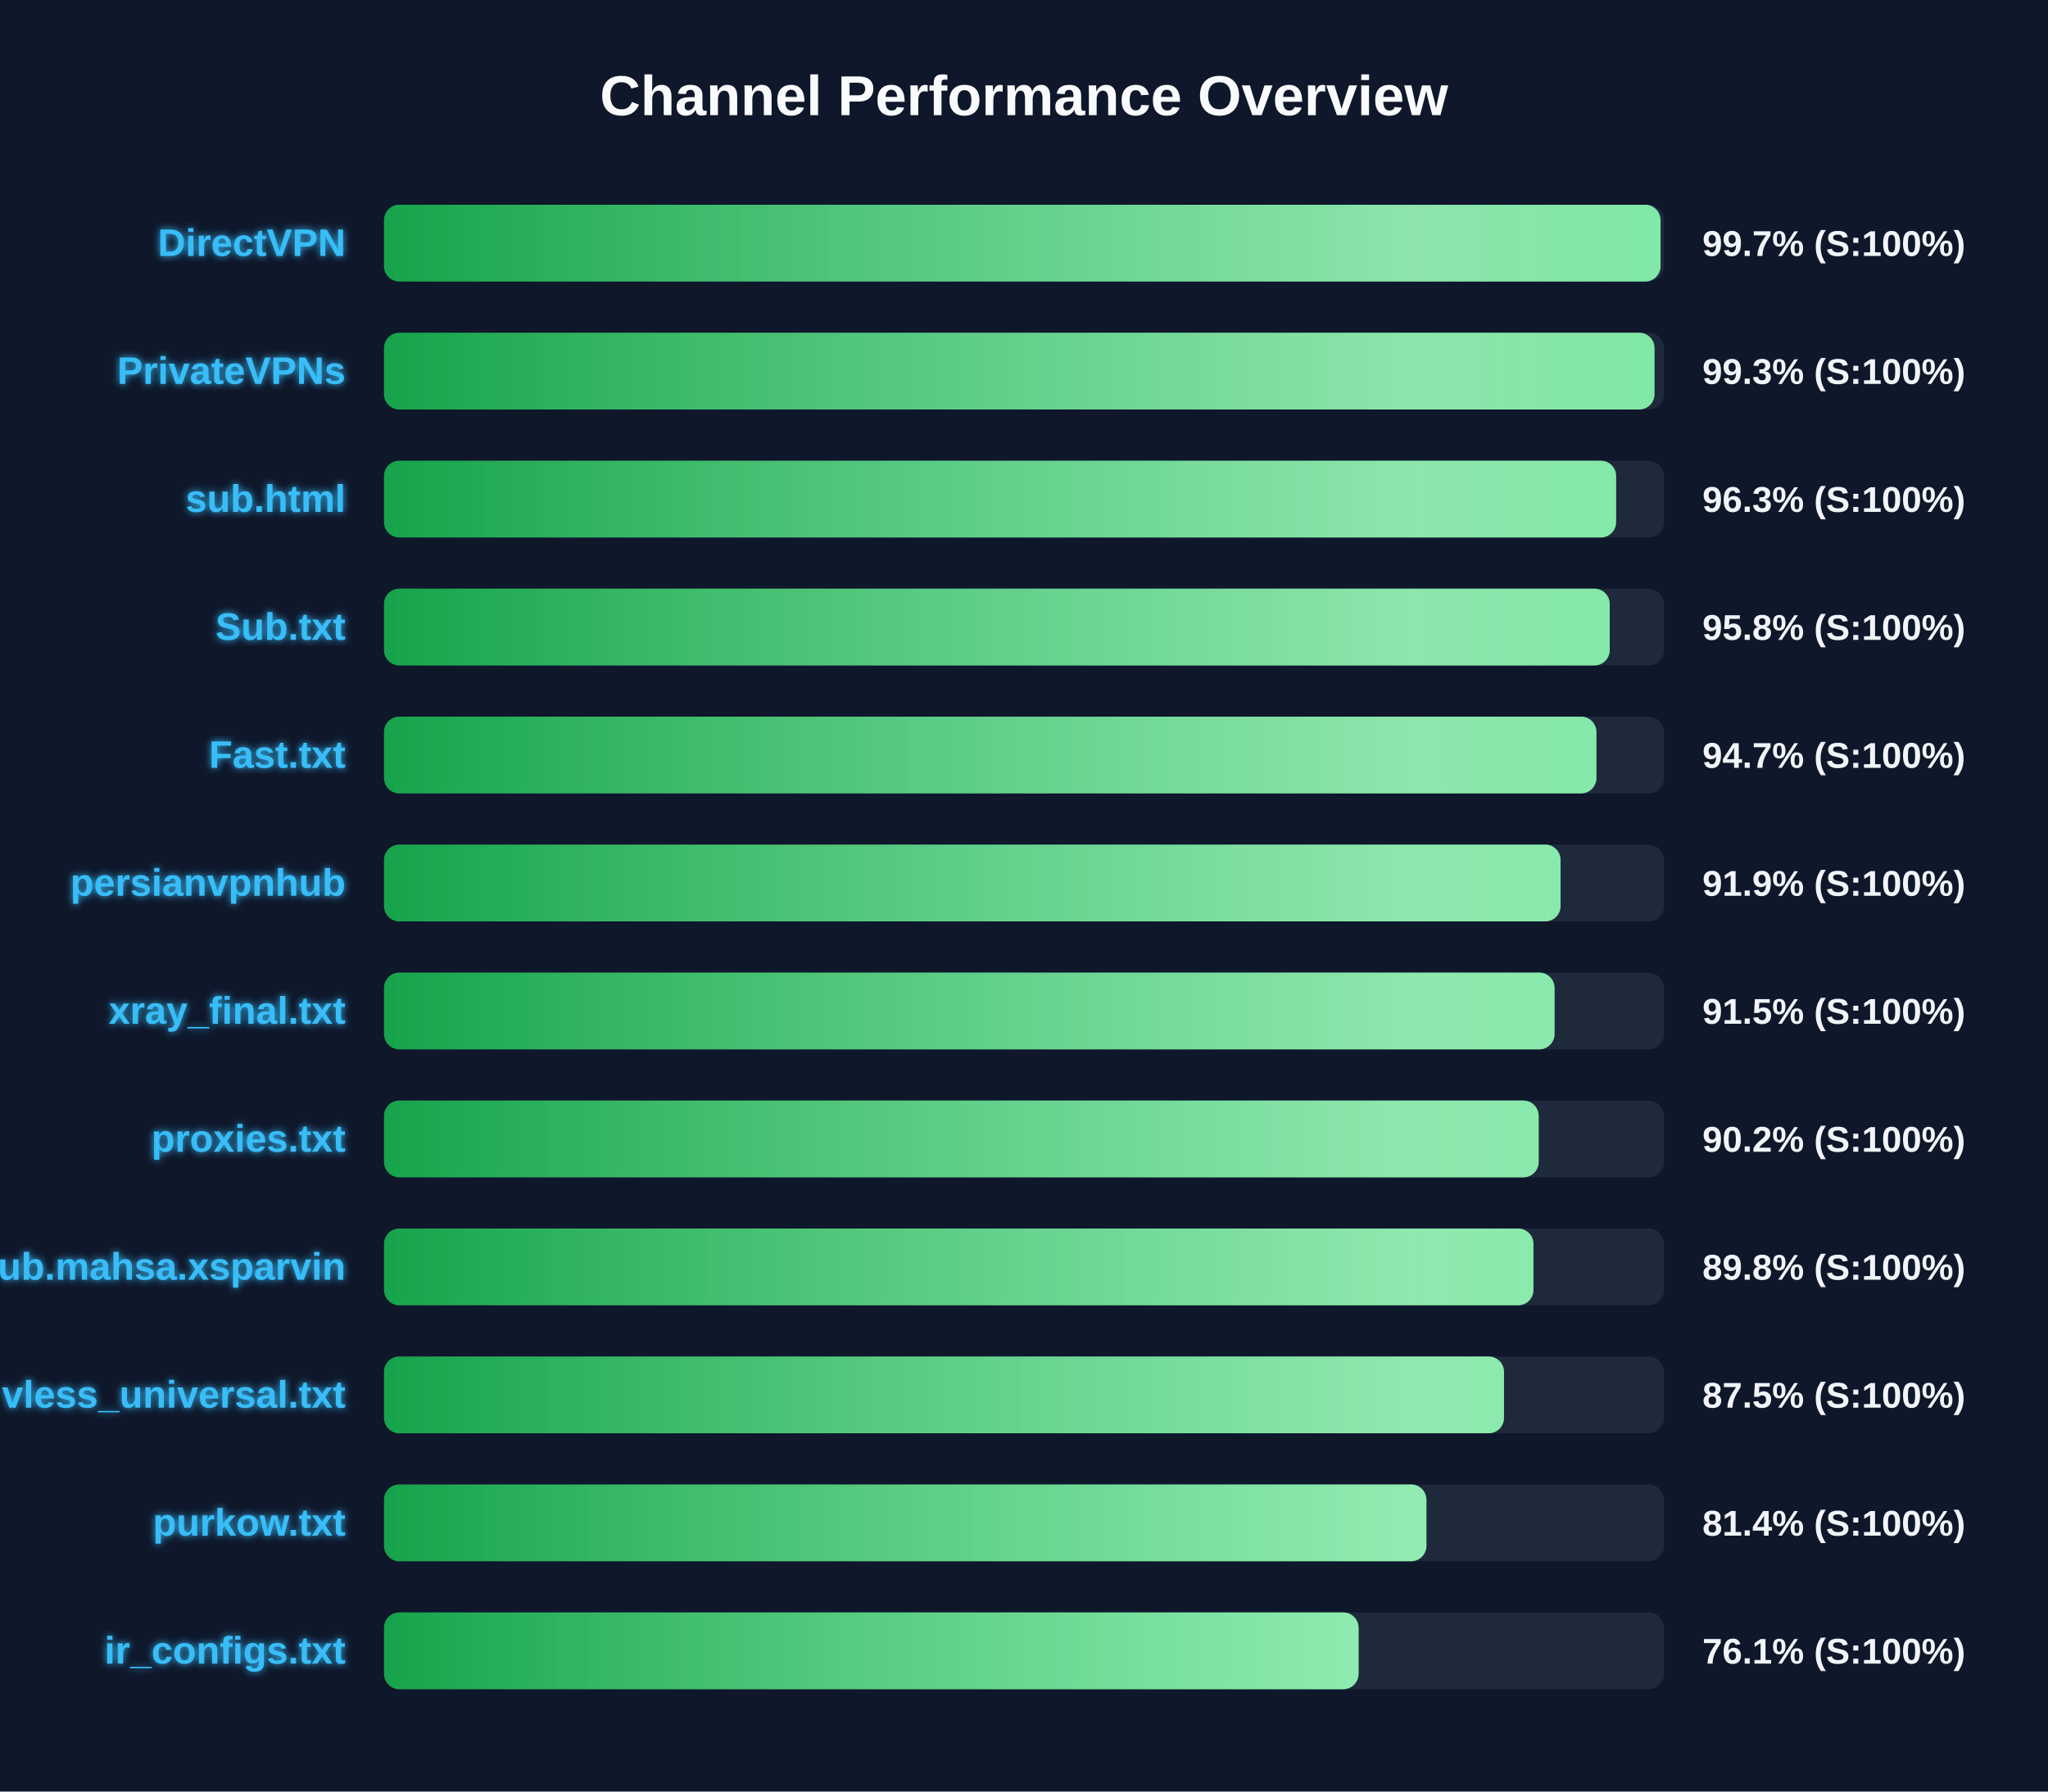
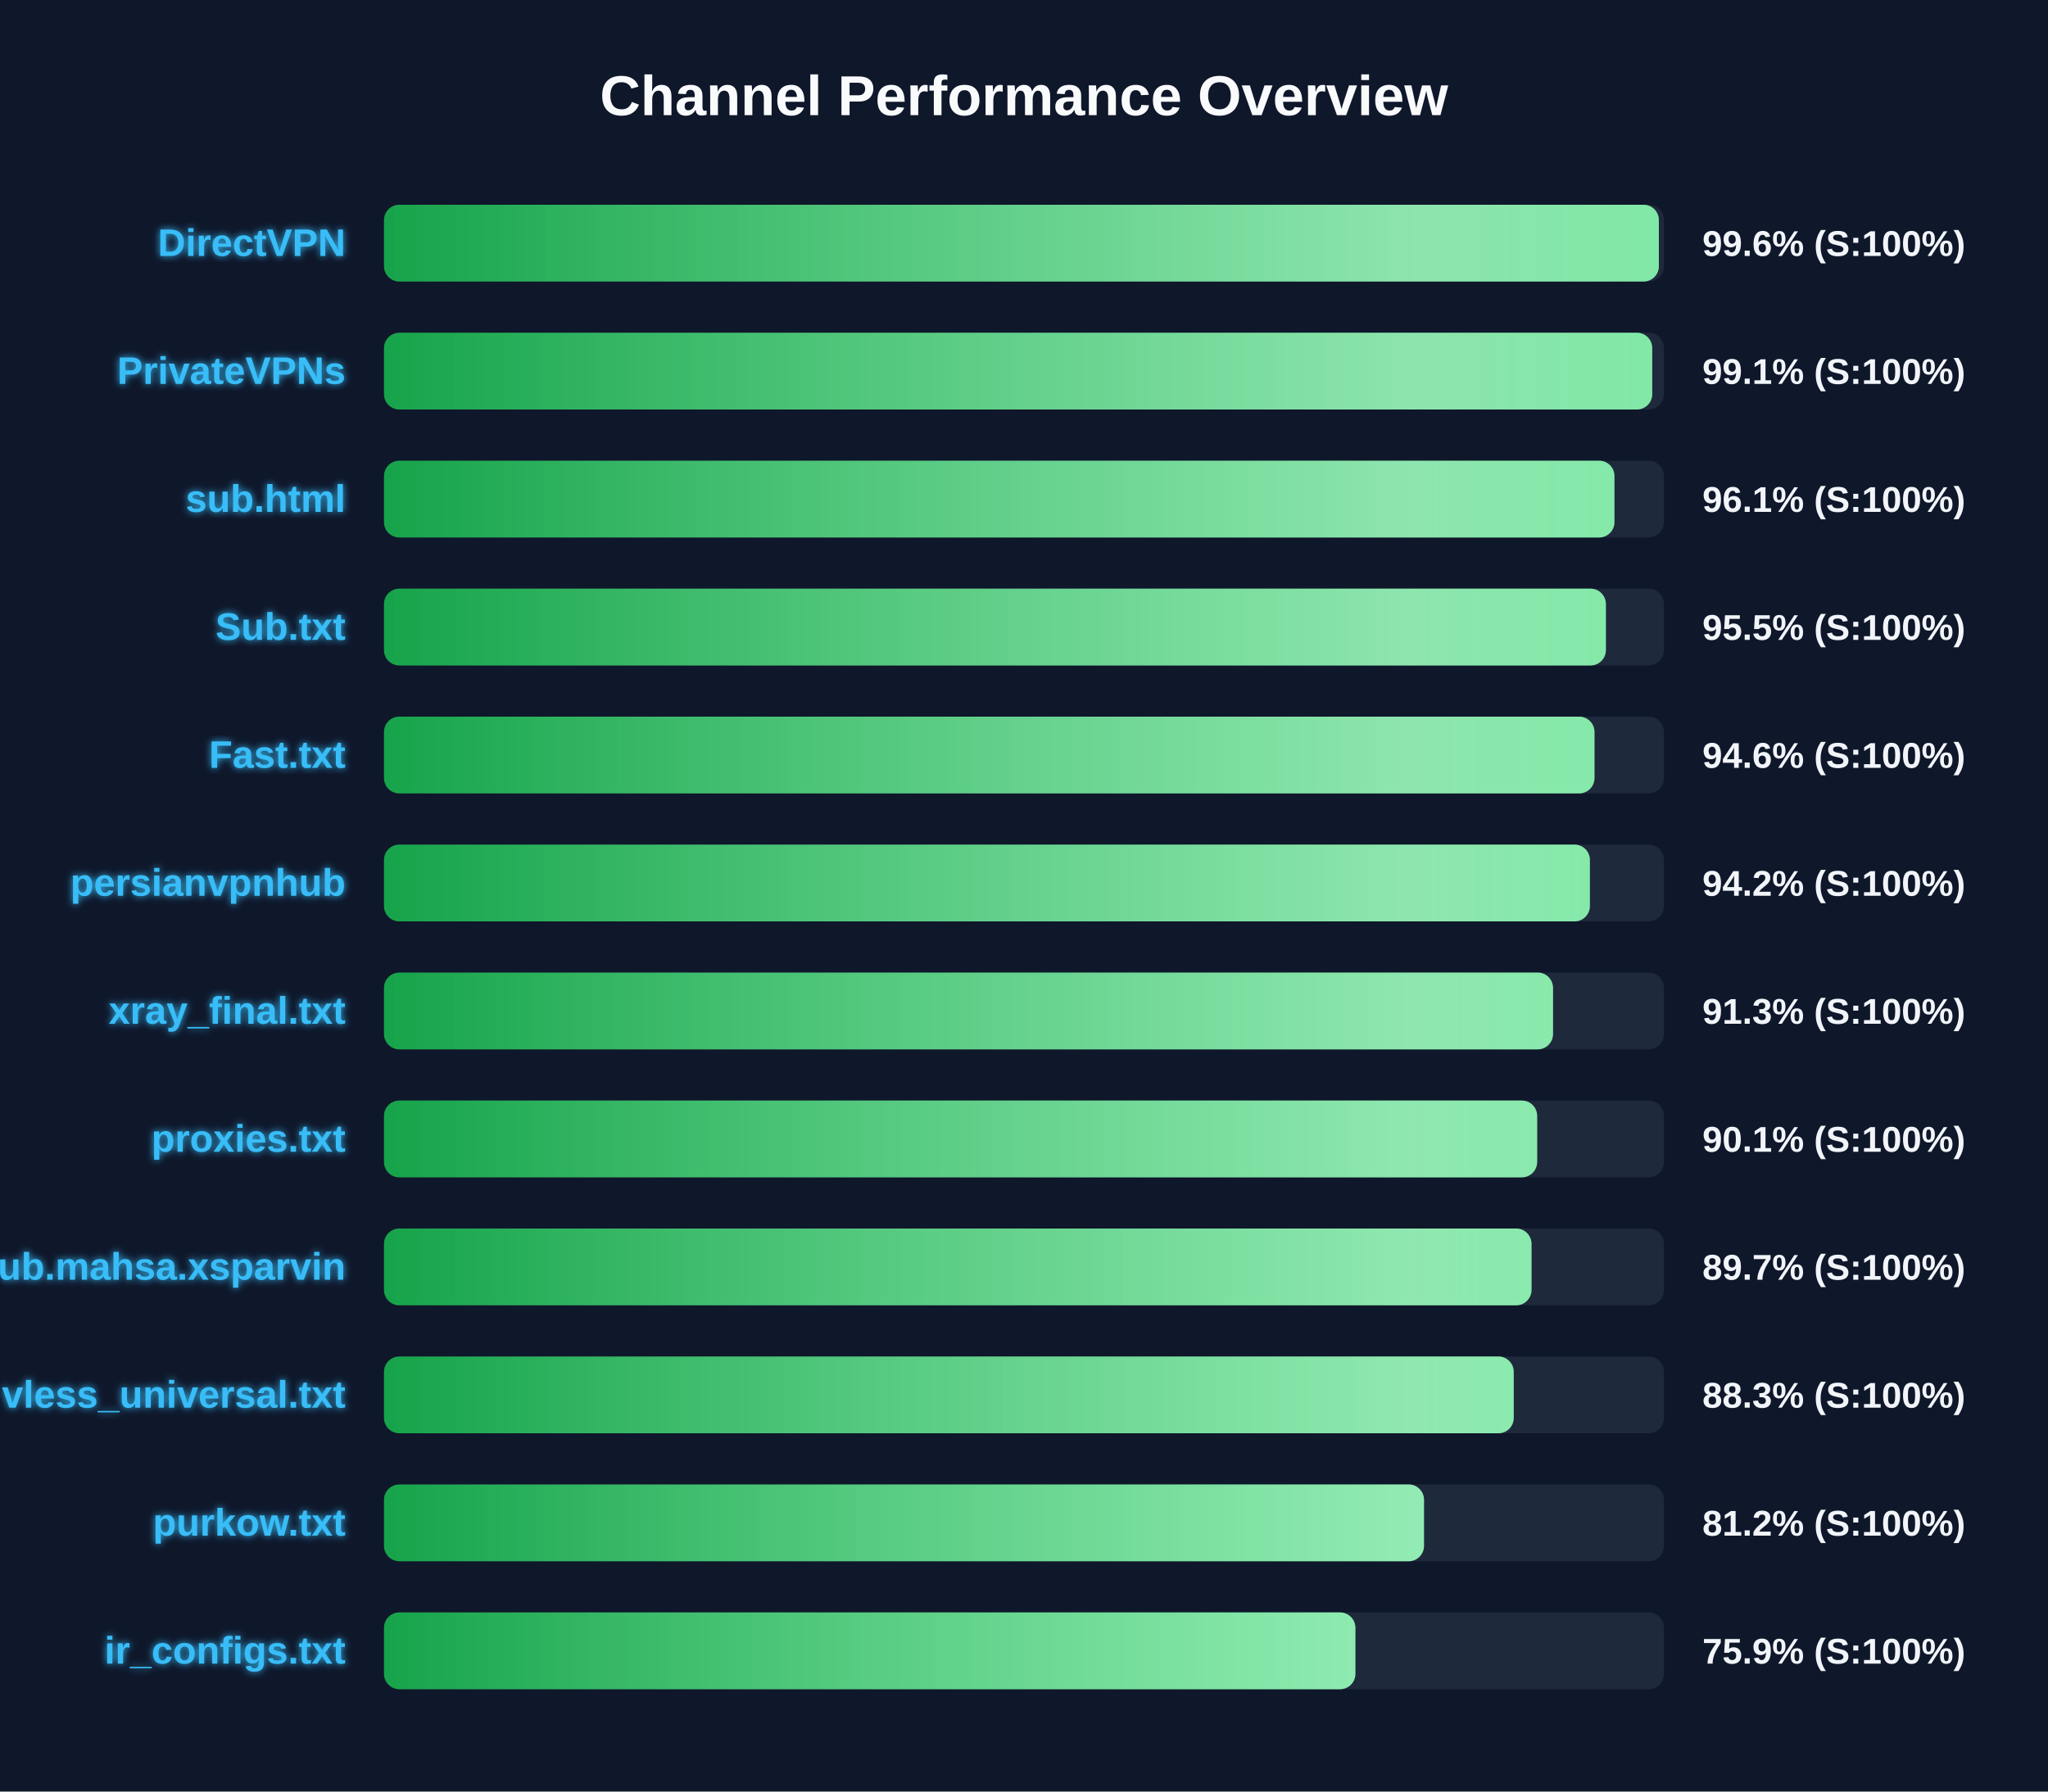
<svg xmlns="http://www.w3.org/2000/svg" width="800" height="700" version="1.1">
  <defs>
    <linearGradient id="grad-green" x1="0%" y1="0%" x2="100%" y2="0%">
      <stop offset="0%" stop-color="#16a34a" />
      <stop offset="100%" stop-color="#4ade80" />
    </linearGradient>
    <linearGradient id="grad-yellow" x1="0%" y1="0%" x2="100%" y2="0%">
      <stop offset="0%" stop-color="#ca8a04" />
      <stop offset="100%" stop-color="#fde047" />
    </linearGradient>
    <linearGradient id="grad-red" x1="0%" y1="0%" x2="100%" y2="0%">
      <stop offset="0%" stop-color="#dc2626" />
      <stop offset="100%" stop-color="#f87171" />
    </linearGradient>
    <linearGradient id="shimmer" x1="0%" y1="0%" x2="100%" y2="0%">
      <stop offset="0%" stop-color="rgba(255,255,255,0)" />
      <stop offset="50%" stop-color="rgba(255,255,255,0.4)" />
      <stop offset="100%" stop-color="rgba(255,255,255,0)" />
    </linearGradient>
    <filter id="glow" x="-20%" y="-20%" width="140%" height="140%">
      <feGaussianBlur stdDeviation="1.5" result="blur" />
      <feComposite in="SourceGraphic" in2="blur" operator="over" />
    </filter>
  </defs>
  <style>
        .bg-rect { fill: #0f172a; }
        .title { font: bold 22px 'Segoe UI', Arial, sans-serif; fill: #f8fafc; }
        .row { font: bold 15px 'Segoe UI', Arial, sans-serif; fill: #38bdf8; filter: url(#glow); }
        .score { font: bold 14px 'Segoe UI', Arial, sans-serif; fill: #f1f5f9; }
        @keyframes shimmer-anim {
            0% { transform: translateX(-100%); }
            100% { transform: translateX(200%); }
        }
        .shimmer-rect {
            animation: shimmer-anim 2.5s infinite linear;
        }
    </style>
  <rect width="100%" height="100%" class="bg-rect" />
  <text x="400" y="45" text-anchor="middle" class="title">Channel Performance Overview</text>
  <rect x="150" y="80" width="500" height="30" fill="#1e293b" rx="6" />
  <clipPath id="clip-0">
-     <rect x="150" y="80" width="498.65" height="30" rx="6" />
+     <rect x="150" y="80" width="498.0" height="30" rx="6" />
  </clipPath>
-   <rect x="150" y="80" width="498.65" height="30" fill="url(#grad-green)" rx="6" />
+   <rect x="150" y="80" width="498.0" height="30" fill="url(#grad-green)" rx="6" />
  <g clip-path="url(#clip-0)">
    <rect x="150" y="80" width="100%" height="30" fill="url(#shimmer)" class="shimmer-rect" />
  </g>
  <text x="135" y="100" text-anchor="end" class="row">DirectVPN</text>
-   <text x="665" y="100" text-anchor="start" class="score">99.7% (S:100%)</text>
+   <text x="665" y="100" text-anchor="start" class="score">99.6% (S:100%)</text>
  <rect x="150" y="130" width="500" height="30" fill="#1e293b" rx="6" />
  <clipPath id="clip-1">
-     <rect x="150" y="130" width="496.3" height="30" rx="6" />
+     <rect x="150" y="130" width="495.4" height="30" rx="6" />
  </clipPath>
-   <rect x="150" y="130" width="496.3" height="30" fill="url(#grad-green)" rx="6" />
+   <rect x="150" y="130" width="495.4" height="30" fill="url(#grad-green)" rx="6" />
  <g clip-path="url(#clip-1)">
    <rect x="150" y="130" width="100%" height="30" fill="url(#shimmer)" class="shimmer-rect" />
  </g>
  <text x="135" y="150" text-anchor="end" class="row">PrivateVPNs</text>
-   <text x="665" y="150" text-anchor="start" class="score">99.3% (S:100%)</text>
+   <text x="665" y="150" text-anchor="start" class="score">99.1% (S:100%)</text>
  <rect x="150" y="180" width="500" height="30" fill="#1e293b" rx="6" />
  <clipPath id="clip-2">
-     <rect x="150" y="180" width="481.3" height="30" rx="6" />
+     <rect x="150" y="180" width="480.65" height="30" rx="6" />
  </clipPath>
-   <rect x="150" y="180" width="481.3" height="30" fill="url(#grad-green)" rx="6" />
+   <rect x="150" y="180" width="480.65" height="30" fill="url(#grad-green)" rx="6" />
  <g clip-path="url(#clip-2)">
    <rect x="150" y="180" width="100%" height="30" fill="url(#shimmer)" class="shimmer-rect" />
  </g>
  <text x="135" y="200" text-anchor="end" class="row">sub.html</text>
-   <text x="665" y="200" text-anchor="start" class="score">96.3% (S:100%)</text>
+   <text x="665" y="200" text-anchor="start" class="score">96.1% (S:100%)</text>
  <rect x="150" y="230" width="500" height="30" fill="#1e293b" rx="6" />
  <clipPath id="clip-3">
-     <rect x="150" y="230" width="478.8" height="30" rx="6" />
+     <rect x="150" y="230" width="477.3" height="30" rx="6" />
  </clipPath>
-   <rect x="150" y="230" width="478.8" height="30" fill="url(#grad-green)" rx="6" />
+   <rect x="150" y="230" width="477.3" height="30" fill="url(#grad-green)" rx="6" />
  <g clip-path="url(#clip-3)">
    <rect x="150" y="230" width="100%" height="30" fill="url(#shimmer)" class="shimmer-rect" />
  </g>
  <text x="135" y="250" text-anchor="end" class="row">Sub.txt</text>
-   <text x="665" y="250" text-anchor="start" class="score">95.8% (S:100%)</text>
+   <text x="665" y="250" text-anchor="start" class="score">95.5% (S:100%)</text>
  <rect x="150" y="280" width="500" height="30" fill="#1e293b" rx="6" />
  <clipPath id="clip-4">
-     <rect x="150" y="280" width="473.6" height="30" rx="6" />
+     <rect x="150" y="280" width="472.85" height="30" rx="6" />
  </clipPath>
-   <rect x="150" y="280" width="473.6" height="30" fill="url(#grad-green)" rx="6" />
+   <rect x="150" y="280" width="472.85" height="30" fill="url(#grad-green)" rx="6" />
  <g clip-path="url(#clip-4)">
    <rect x="150" y="280" width="100%" height="30" fill="url(#shimmer)" class="shimmer-rect" />
  </g>
  <text x="135" y="300" text-anchor="end" class="row">Fast.txt</text>
-   <text x="665" y="300" text-anchor="start" class="score">94.7% (S:100%)</text>
+   <text x="665" y="300" text-anchor="start" class="score">94.6% (S:100%)</text>
  <rect x="150" y="330" width="500" height="30" fill="#1e293b" rx="6" />
  <clipPath id="clip-5">
-     <rect x="150" y="330" width="459.6" height="30" rx="6" />
+     <rect x="150" y="330" width="471.05" height="30" rx="6" />
  </clipPath>
-   <rect x="150" y="330" width="459.6" height="30" fill="url(#grad-green)" rx="6" />
+   <rect x="150" y="330" width="471.05" height="30" fill="url(#grad-green)" rx="6" />
  <g clip-path="url(#clip-5)">
    <rect x="150" y="330" width="100%" height="30" fill="url(#shimmer)" class="shimmer-rect" />
  </g>
  <text x="135" y="350" text-anchor="end" class="row">persianvpnhub</text>
-   <text x="665" y="350" text-anchor="start" class="score">91.9% (S:100%)</text>
+   <text x="665" y="350" text-anchor="start" class="score">94.2% (S:100%)</text>
  <rect x="150" y="380" width="500" height="30" fill="#1e293b" rx="6" />
  <clipPath id="clip-6">
-     <rect x="150" y="380" width="457.25" height="30" rx="6" />
+     <rect x="150" y="380" width="456.65" height="30" rx="6" />
  </clipPath>
-   <rect x="150" y="380" width="457.25" height="30" fill="url(#grad-green)" rx="6" />
+   <rect x="150" y="380" width="456.65" height="30" fill="url(#grad-green)" rx="6" />
  <g clip-path="url(#clip-6)">
    <rect x="150" y="380" width="100%" height="30" fill="url(#shimmer)" class="shimmer-rect" />
  </g>
  <text x="135" y="400" text-anchor="end" class="row">xray_final.txt</text>
-   <text x="665" y="400" text-anchor="start" class="score">91.5% (S:100%)</text>
+   <text x="665" y="400" text-anchor="start" class="score">91.3% (S:100%)</text>
  <rect x="150" y="430" width="500" height="30" fill="#1e293b" rx="6" />
  <clipPath id="clip-7">
-     <rect x="150" y="430" width="451.05" height="30" rx="6" />
+     <rect x="150" y="430" width="450.45" height="30" rx="6" />
  </clipPath>
-   <rect x="150" y="430" width="451.05" height="30" fill="url(#grad-green)" rx="6" />
+   <rect x="150" y="430" width="450.45" height="30" fill="url(#grad-green)" rx="6" />
  <g clip-path="url(#clip-7)">
    <rect x="150" y="430" width="100%" height="30" fill="url(#shimmer)" class="shimmer-rect" />
  </g>
  <text x="135" y="450" text-anchor="end" class="row">proxies.txt</text>
-   <text x="665" y="450" text-anchor="start" class="score">90.2% (S:100%)</text>
+   <text x="665" y="450" text-anchor="start" class="score">90.1% (S:100%)</text>
  <rect x="150" y="480" width="500" height="30" fill="#1e293b" rx="6" />
  <clipPath id="clip-8">
-     <rect x="150" y="480" width="449.0" height="30" rx="6" />
+     <rect x="150" y="480" width="448.25" height="30" rx="6" />
  </clipPath>
-   <rect x="150" y="480" width="449.0" height="30" fill="url(#grad-green)" rx="6" />
+   <rect x="150" y="480" width="448.25" height="30" fill="url(#grad-green)" rx="6" />
  <g clip-path="url(#clip-8)">
    <rect x="150" y="480" width="100%" height="30" fill="url(#shimmer)" class="shimmer-rect" />
  </g>
  <text x="135" y="500" text-anchor="end" class="row">Sub.mahsa.xsparvin</text>
-   <text x="665" y="500" text-anchor="start" class="score">89.8% (S:100%)</text>
+   <text x="665" y="500" text-anchor="start" class="score">89.7% (S:100%)</text>
  <rect x="150" y="530" width="500" height="30" fill="#1e293b" rx="6" />
  <clipPath id="clip-9">
-     <rect x="150" y="530" width="437.5" height="30" rx="6" />
+     <rect x="150" y="530" width="441.3" height="30" rx="6" />
  </clipPath>
-   <rect x="150" y="530" width="437.5" height="30" fill="url(#grad-green)" rx="6" />
+   <rect x="150" y="530" width="441.3" height="30" fill="url(#grad-green)" rx="6" />
  <g clip-path="url(#clip-9)">
    <rect x="150" y="530" width="100%" height="30" fill="url(#shimmer)" class="shimmer-rect" />
  </g>
  <text x="135" y="550" text-anchor="end" class="row">vless_universal.txt</text>
-   <text x="665" y="550" text-anchor="start" class="score">87.5% (S:100%)</text>
+   <text x="665" y="550" text-anchor="start" class="score">88.3% (S:100%)</text>
  <rect x="150" y="580" width="500" height="30" fill="#1e293b" rx="6" />
  <clipPath id="clip-10">
-     <rect x="150" y="580" width="407.2" height="30" rx="6" />
+     <rect x="150" y="580" width="406.25" height="30" rx="6" />
  </clipPath>
-   <rect x="150" y="580" width="407.2" height="30" fill="url(#grad-green)" rx="6" />
+   <rect x="150" y="580" width="406.25" height="30" fill="url(#grad-green)" rx="6" />
  <g clip-path="url(#clip-10)">
    <rect x="150" y="580" width="100%" height="30" fill="url(#shimmer)" class="shimmer-rect" />
  </g>
  <text x="135" y="600" text-anchor="end" class="row">purkow.txt</text>
-   <text x="665" y="600" text-anchor="start" class="score">81.4% (S:100%)</text>
+   <text x="665" y="600" text-anchor="start" class="score">81.2% (S:100%)</text>
  <rect x="150" y="630" width="500" height="30" fill="#1e293b" rx="6" />
  <clipPath id="clip-11">
-     <rect x="150" y="630" width="380.7" height="30" rx="6" />
+     <rect x="150" y="630" width="379.45" height="30" rx="6" />
  </clipPath>
-   <rect x="150" y="630" width="380.7" height="30" fill="url(#grad-green)" rx="6" />
+   <rect x="150" y="630" width="379.45" height="30" fill="url(#grad-green)" rx="6" />
  <g clip-path="url(#clip-11)">
    <rect x="150" y="630" width="100%" height="30" fill="url(#shimmer)" class="shimmer-rect" />
  </g>
  <text x="135" y="650" text-anchor="end" class="row">ir_configs.txt</text>
-   <text x="665" y="650" text-anchor="start" class="score">76.1% (S:100%)</text>
+   <text x="665" y="650" text-anchor="start" class="score">75.9% (S:100%)</text>
</svg>
